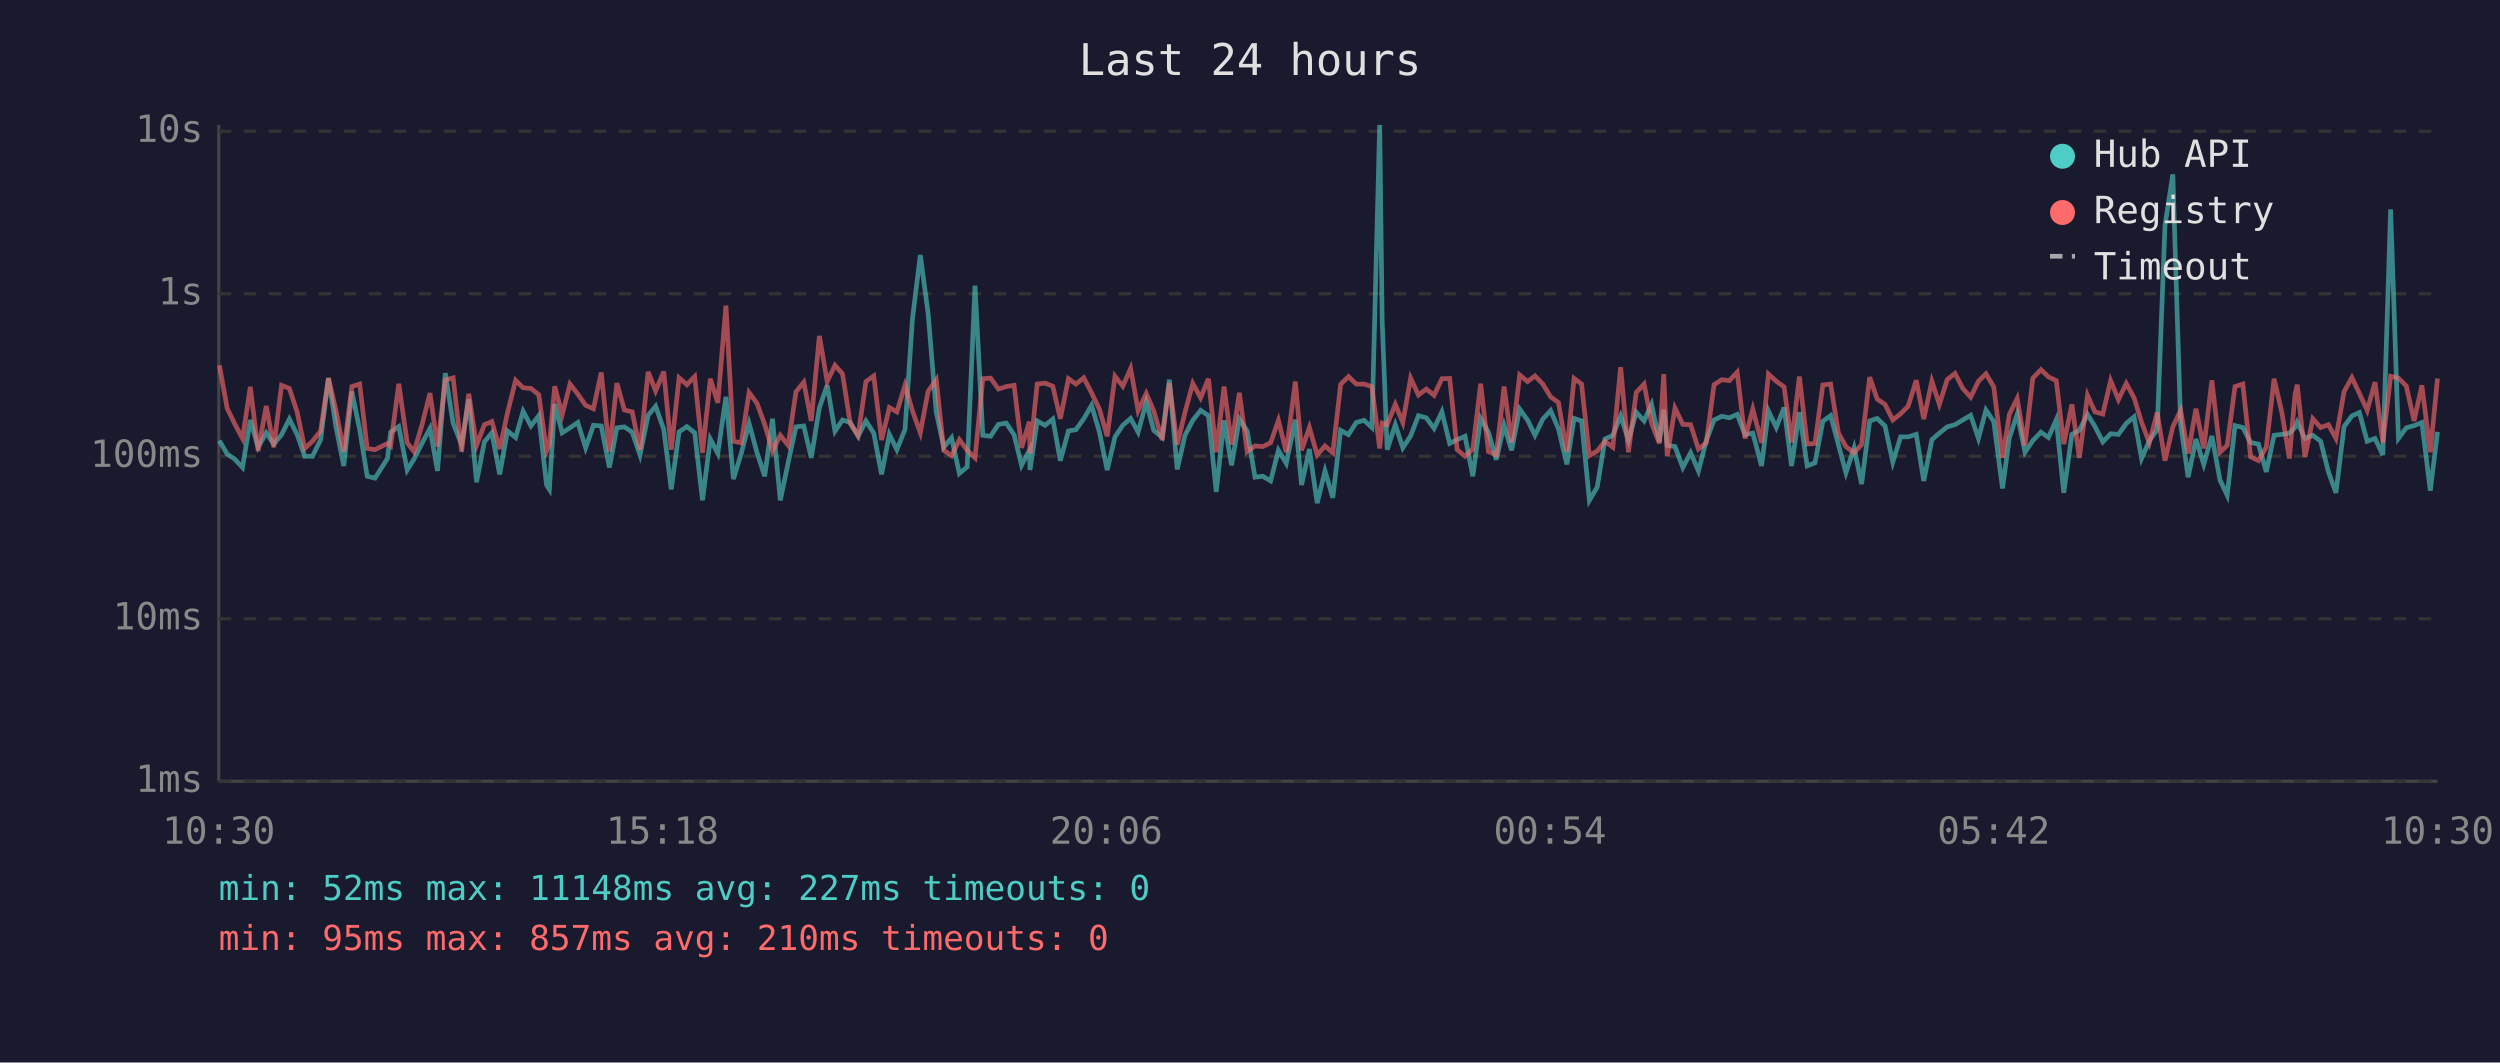
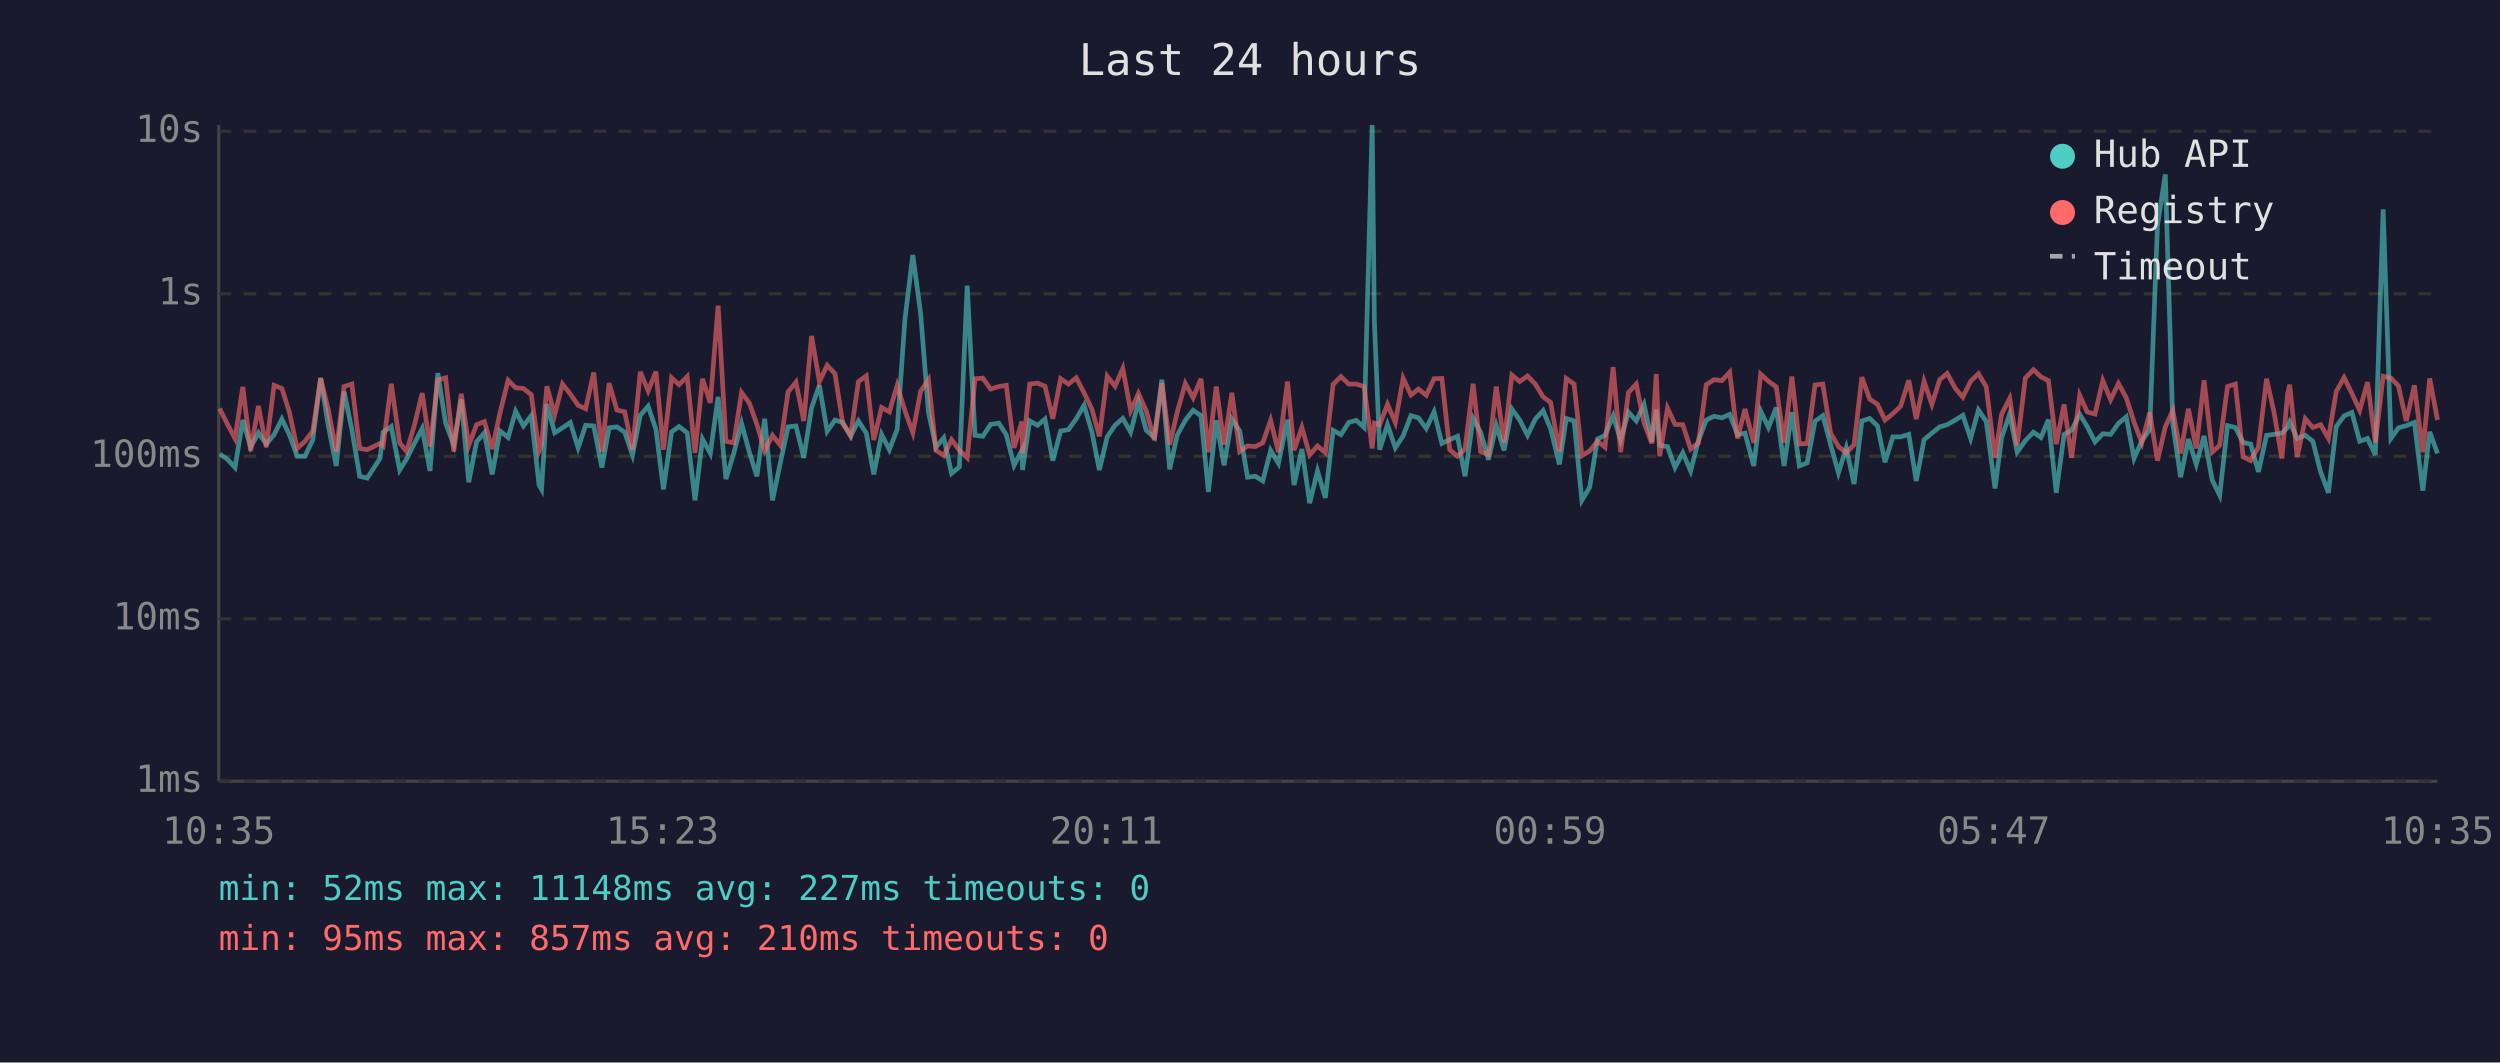
<svg xmlns="http://www.w3.org/2000/svg" viewBox="0 0 800 340" font-family="monospace" font-size="12">
  <rect width="800" height="340" fill="#1a1a2e" />
  <text x="400" y="24" fill="#e0e0e0" font-size="14" text-anchor="middle">Last 24 hours</text>
  <line x1="70" y1="40" x2="70" y2="250" stroke="#444" stroke-width="1" />
  <line x1="70" y1="250" x2="780" y2="250" stroke="#444" stroke-width="1" />
  <line x1="70" y1="250" x2="780" y2="250" stroke="#333" stroke-width="1" stroke-dasharray="4" />
  <text x="65" y="250" fill="#888" text-anchor="end" dominant-baseline="middle">1ms</text>
  <line x1="70" y1="198" x2="780" y2="198" stroke="#333" stroke-width="1" stroke-dasharray="4" />
  <text x="65" y="198" fill="#888" text-anchor="end" dominant-baseline="middle">10ms</text>
  <line x1="70" y1="146" x2="780" y2="146" stroke="#333" stroke-width="1" stroke-dasharray="4" />
  <text x="65" y="146" fill="#888" text-anchor="end" dominant-baseline="middle">100ms</text>
  <line x1="70" y1="94" x2="780" y2="94" stroke="#333" stroke-width="1" stroke-dasharray="4" />
  <text x="65" y="94" fill="#888" text-anchor="end" dominant-baseline="middle">1s</text>
  <line x1="70" y1="42" x2="780" y2="42" stroke="#333" stroke-width="1" stroke-dasharray="4" />
  <text x="65" y="42" fill="#888" text-anchor="end" dominant-baseline="middle">10s</text>
-   <text x="70" y="270" fill="#888" text-anchor="middle">10:30</text>
-   <text x="212" y="270" fill="#888" text-anchor="middle">15:18</text>
-   <text x="354" y="270" fill="#888" text-anchor="middle">20:06</text>
-   <text x="496" y="270" fill="#888" text-anchor="middle">00:54</text>
-   <text x="638" y="270" fill="#888" text-anchor="middle">05:42</text>
-   <text x="780" y="270" fill="#888" text-anchor="middle">10:30</text>
-   <polyline points="70.2,141.0 72.7,145.3 75.1,146.9 77.6,149.6 80.1,134.4 82.6,143.1 85.2,138.5 87.6,142.1 90.1,139.1 92.6,134.1 95.1,139.1 97.5,146.0 100.0,146.0 102.6,140.7 105.1,121.0 107.5,136.5 110.0,149.1 112.6,125.3 115.1,137.5 117.5,152.4 120.0,153.0 124.0,146.7 125.0,138.3 127.6,136.5 130.3,150.4 132.5,146.9 135.0,141.9 137.6,137.1 140.0,150.7 142.5,119.4 145.0,135.4 147.7,142.3 150.0,127.8 152.5,154.3 155.0,141.4 157.4,138.5 159.9,151.8 162.4,137.9 165.0,140.0 167.4,131.6 169.9,136.3 172.4,133.0 174.9,155.2 175.8,156.6 177.5,129.3 179.9,138.5 182.4,136.9 184.9,135.2 187.4,143.3 189.9,136.1 192.4,136.3 195.0,149.6 197.4,136.9 199.8,136.6 202.3,138.3 204.8,145.6 207.4,132.9 209.8,130.0 212.4,137.4 214.8,156.6 217.3,138.2 219.8,136.5 222.3,138.5 224.8,160.1 227.3,140.5 229.7,145.1 232.3,127.0 234.7,153.3 237.2,145.1 239.7,135.5 242.2,144.7 244.7,152.4 247.2,134.0 249.7,160.1 252.2,148.1 254.7,136.6 257.2,136.3 259.6,146.5 262.2,130.5 264.7,123.3 267.2,138.0 269.6,134.4 272.1,135.2 274.6,139.6 277.1,134.7 279.6,138.6 282.1,151.8 284.6,139.0 287.0,143.9 289.6,137.4 292.0,101.9 294.5,81.6 297.0,100.3 299.6,131.9 302.0,143.1 304.5,140.1 307.0,151.5 309.5,149.4 312.0,91.4 314.5,139.3 317.0,139.6 319.5,135.8 322.0,135.4 324.5,139.1 326.9,148.9 329.4,144.1 329.6,150.4 331.9,134.7 334.4,136.1 336.9,134.1 339.3,147.4 341.9,137.9 344.3,137.5 346.8,134.0 349.3,129.7 351.8,138.2 354.3,150.4 356.8,139.8 359.3,136.1 361.8,133.9 364.2,138.3 366.8,128.7 369.2,137.7 371.9,140.0 374.2,121.5 376.7,150.2 379.2,139.3 381.7,134.5 384.2,131.3 386.7,133.0 389.2,157.4 391.7,134.5 394.1,148.9 396.6,134.1 399.1,137.9 401.6,152.7 404.1,152.4 406.6,153.9 409.1,144.1 411.6,148.3 414.5,134.3 416.5,155.2 419.0,143.7 421.5,161.0 424.0,150.7 426.5,159.3 429.0,137.7 431.5,139.1 434.0,135.2 436.5,134.5 439.0,136.8 441.5,40.0 442.3,102.9 443.9,143.9 446.5,135.9 448.9,143.3 451.4,139.5 453.9,133.0 456.4,133.7 458.9,137.1 461.4,131.8 463.9,141.9 466.3,140.7 468.8,139.6 471.3,152.4 473.8,133.9 476.3,138.3 478.8,147.1 481.3,136.1 483.7,144.1 486.3,130.9 488.8,134.4 491.2,139.3 493.7,134.1 496.2,131.4 498.7,137.2 501.4,148.6 503.7,133.9 506.1,134.7 508.6,160.1 511.1,155.9 513.6,140.5 516.1,139.3 518.6,133.1 521.1,140.8 523.6,131.9 526.1,134.7 528.5,129.4 531.0,141.4 532.4,131.1 533.5,142.5 536.0,142.9 538.5,149.6 541.0,144.9 543.5,150.7 546.0,141.0 548.5,134.4 551.0,133.2 553.4,133.7 555.9,132.6 558.4,139.1 560.9,138.6 563.7,149.1 565.9,131.5 568.4,136.8 570.9,130.4 573.3,149.1 575.8,131.9 578.3,149.1 580.8,148.1 583.3,134.8 585.8,133.0 588.3,142.3 590.7,151.3 593.3,143.3 595.7,154.9 598.3,134.7 600.7,133.9 603.2,136.3 605.7,147.9 608.2,139.8 610.6,139.8 613.2,139.0 615.6,153.9 618.2,140.7 620.6,138.6 623.1,136.6 625.6,135.9 628.1,134.4 630.6,132.9 633.1,140.3 635.5,131.2 638.0,134.9 640.8,156.3 643.0,140.1 645.5,132.5 648.0,144.7 650.5,141.0 653.1,138.3 655.5,140.0 658.0,134.3 660.4,157.7 663.0,139.0 665.4,137.7 668.0,132.6 670.4,136.5 672.9,141.4 675.4,138.8 677.9,139.0 680.4,135.5 682.9,133.4 685.3,146.7 687.8,141.0 690.3,137.5 692.8,72.1 695.3,55.8 697.8,135.8 700.2,152.7 702.7,140.5 705.2,148.6 707.8,139.5 710.4,153.6 712.7,158.5 715.2,136.2 717.7,136.8 720.2,141.6 722.7,142.1 725.2,151.0 727.7,139.3 730.2,139.0 732.6,138.6 734.4,136.8 735.1,135.1 737.6,140.3 740.1,139.3 742.6,141.2 745.1,151.0 747.5,157.7 750.1,136.5 752.6,133.1 755.0,132.0 757.5,141.2 760.0,140.3 762.5,145.6 765.0,67.0 767.5,140.3 770.0,136.9 772.5,136.2 775.0,135.2 777.7,157.0 780.0,138.2" fill="none" stroke="#4ecdc4" stroke-width="1.5" opacity="0.6" />
-   <polyline points="70.2,116.9 72.7,130.7 75.1,135.6 77.6,140.3 80.1,123.8 82.6,144.3 85.2,129.9 87.6,143.1 90.1,123.3 92.6,124.3 95.1,131.9 97.5,143.5 100.0,141.2 102.6,137.9 105.1,121.0 107.5,131.3 110.0,144.5 112.6,123.7 115.1,122.9 117.5,143.5 120.0,143.9 124.0,141.9 125.0,142.7 127.6,122.8 130.3,141.7 132.5,144.5 135.0,136.1 137.6,125.8 140.0,142.9 142.5,121.6 145.0,120.9 147.7,144.5 150.0,126.0 152.5,142.5 155.0,135.9 157.4,134.9 159.9,143.7 162.4,132.1 165.0,121.7 167.4,124.1 169.9,124.3 172.4,126.3 174.9,144.3 175.8,142.3 177.5,123.6 179.9,132.7 182.4,122.9 184.9,126.1 187.4,129.7 189.9,130.8 192.4,119.2 195.0,144.5 197.4,122.6 199.8,131.2 202.3,131.8 204.8,143.9 207.4,119.0 209.8,125.1 212.4,118.9 214.8,143.9 217.3,120.9 219.8,123.1 222.3,120.5 224.8,144.9 227.3,121.2 229.7,128.9 232.3,97.8 234.7,141.2 237.2,141.7 239.7,125.6 242.2,129.0 244.7,135.8 247.2,144.3 249.7,139.3 252.2,142.5 254.7,125.4 257.2,122.3 259.6,134.7 262.2,107.5 264.7,122.1 267.2,116.9 269.6,119.6 272.1,135.6 274.6,139.3 277.1,122.1 279.6,120.3 282.1,140.8 284.6,130.4 287.0,131.8 289.6,123.3 292.0,131.5 294.5,138.5 297.0,125.2 299.6,121.5 302.0,144.1 304.5,145.8 307.0,140.7 309.5,144.1 312.0,146.5 314.5,121.2 317.0,121.0 319.5,124.5 322.0,123.7 324.5,123.3 326.9,143.3 329.4,134.9 329.6,145.1 331.9,122.9 334.4,122.6 336.9,123.6 339.3,134.0 341.9,121.2 344.3,122.9 346.8,120.9 349.3,125.7 351.8,130.9 354.3,139.6 356.8,120.4 359.3,123.6 361.8,117.9 364.2,131.4 366.8,125.9 369.2,131.5 371.9,140.8 374.2,122.6 376.7,142.3 379.2,131.9 381.7,122.7 384.2,127.3 386.7,121.2 389.2,144.7 391.7,123.7 394.1,142.3 396.6,125.7 399.1,144.5 401.6,142.7 404.1,142.9 406.6,141.7 409.1,134.5 411.6,144.7 414.5,122.1 416.5,144.1 419.0,136.8 421.5,145.6 424.0,142.7 426.5,144.9 429.0,123.0 431.5,120.5 434.0,122.9 436.5,122.9 439.0,123.7 441.5,143.5 442.3,135.4 443.9,135.9 446.5,129.4 448.9,135.2 451.4,121.0 453.9,126.4 456.4,124.5 458.9,126.5 461.4,121.2 463.9,121.1 466.3,143.9 468.8,146.0 471.3,143.7 473.8,122.8 476.3,144.5 478.8,145.6 481.3,123.7 483.7,141.6 486.3,120.0 488.8,122.1 491.2,120.3 493.7,122.9 496.2,127.0 498.7,128.8 501.4,144.5 503.7,121.1 506.1,122.9 508.6,145.8 511.1,144.3 513.6,141.2 516.1,143.1 518.6,117.5 521.1,144.7 523.6,125.6 526.1,122.9 528.5,135.4 531.0,141.9 532.4,119.7 533.5,146.0 536.0,130.6 538.5,135.8 541.0,135.9 543.5,143.7 546.0,141.7 548.5,123.1 551.0,121.5 553.4,121.8 555.9,119.1 558.4,140.3 560.9,130.9 563.7,141.7 565.9,119.7 568.4,122.0 570.9,123.8 573.3,141.6 575.8,120.5 578.3,142.1 580.8,141.9 583.3,123.2 585.8,122.9 588.3,138.6 590.7,142.9 593.3,144.9 595.7,142.3 598.3,120.7 600.7,127.7 603.2,129.4 605.7,134.4 608.2,132.4 610.6,130.0 613.2,121.7 615.6,134.1 618.2,122.0 620.6,129.4 623.1,121.5 625.6,119.5 628.1,124.3 630.6,127.1 633.1,122.0 635.5,119.6 638.0,123.8 640.8,146.5 643.0,132.6 645.5,127.5 648.0,142.5 650.5,121.0 653.1,118.3 655.5,120.6 658.0,121.8 660.4,142.1 663.0,129.4 665.4,146.5 668.0,126.5 670.4,131.8 672.9,132.5 675.4,121.8 677.9,127.9 680.4,122.7 682.9,127.3 685.3,135.1 687.8,141.7 690.3,132.0 692.8,147.4 695.3,136.6 697.8,131.3 700.2,145.1 702.7,130.8 705.2,143.5 707.8,121.7 710.4,144.7 712.7,142.5 715.2,123.7 717.7,122.9 720.2,146.2 722.7,147.4 725.2,143.1 727.7,121.2 730.2,132.0 732.6,146.7 734.4,126.3 735.1,123.1 737.6,146.2 740.1,134.0 742.6,136.8 745.1,135.9 747.5,140.3 750.1,125.3 752.6,120.8 755.0,125.9 757.5,131.3 760.0,122.3 762.5,141.6 765.0,120.4 767.5,121.0 770.0,123.5 772.5,134.7 775.0,123.3 777.7,144.7 780.0,121.1" fill="none" stroke="#ff6b6b" stroke-width="1.5" opacity="0.6" />
+   <text x="70" y="270" fill="#888" text-anchor="middle">10:35</text>
+   <text x="212" y="270" fill="#888" text-anchor="middle">15:23</text>
+   <text x="354" y="270" fill="#888" text-anchor="middle">20:11</text>
+   <text x="496" y="270" fill="#888" text-anchor="middle">00:59</text>
+   <text x="638" y="270" fill="#888" text-anchor="middle">05:47</text>
+   <text x="780" y="270" fill="#888" text-anchor="middle">10:35</text>
+   <polyline points="70.3,145.3 72.7,146.9 75.2,149.6 77.7,134.4 80.2,143.1 82.7,138.5 85.2,142.1 87.7,139.1 90.2,134.1 92.6,139.1 95.1,146.0 97.6,146.0 100.1,140.7 102.6,121.0 105.1,136.5 107.6,149.1 110.1,125.3 112.6,137.5 115.1,152.4 117.5,153.0 121.6,146.7 122.6,138.3 125.2,136.5 127.9,150.4 130.1,146.9 132.6,141.9 135.1,137.1 137.6,150.7 140.1,119.4 142.6,135.4 145.2,142.3 147.6,127.8 150.0,154.3 152.5,141.4 155.0,138.5 157.5,151.8 160.0,137.9 162.6,140.0 165.0,131.6 167.5,136.3 170.0,133.0 172.5,155.2 173.3,156.6 175.0,129.3 177.5,138.5 180.0,136.9 182.5,135.2 185.0,143.3 187.4,136.1 190.0,136.3 192.6,149.6 194.9,136.9 197.4,136.6 199.9,138.3 202.4,145.6 204.9,132.9 207.4,130.0 209.9,137.4 212.3,156.6 214.9,138.2 217.3,136.5 219.9,138.5 222.4,160.1 224.8,140.5 227.3,145.1 229.8,127.0 232.3,153.3 234.8,145.1 237.3,135.5 239.8,144.7 242.2,152.4 244.7,134.0 247.2,160.1 249.7,148.1 252.2,136.6 254.7,136.3 257.2,146.5 259.7,130.5 262.2,123.3 264.7,138.0 267.2,134.4 269.7,135.2 272.2,139.6 274.7,134.7 277.2,138.6 279.6,151.8 282.1,139.0 284.6,143.9 287.1,137.4 289.6,101.9 292.1,81.6 294.6,100.3 297.1,131.9 299.5,143.1 302.0,140.1 304.5,151.5 307.0,149.4 309.5,91.4 312.0,139.3 314.5,139.6 317.0,135.8 319.6,135.4 322.0,139.1 324.5,148.9 327.0,144.1 327.2,150.4 329.5,134.7 332.0,136.1 334.4,134.1 336.9,147.4 339.4,137.9 341.9,137.5 344.4,134.0 346.9,129.7 349.4,138.2 351.8,150.4 354.3,139.8 356.8,136.1 359.3,133.9 361.8,138.3 364.3,128.7 366.8,137.7 369.4,140.0 371.8,121.5 374.3,150.2 376.7,139.3 379.3,134.5 381.8,131.3 384.3,133.0 386.7,157.4 389.2,134.5 391.7,148.9 394.2,134.1 396.7,137.9 399.2,152.7 401.7,152.4 404.1,153.9 406.6,144.1 409.1,148.3 412.0,134.3 414.1,155.2 416.6,143.7 419.1,161.0 421.6,150.7 424.1,159.3 426.6,137.7 429.1,139.1 431.6,135.2 434.0,134.5 436.5,136.8 439.1,40.0 439.8,102.9 441.5,143.9 444.0,135.9 446.5,143.3 449.0,139.5 451.5,133.0 453.9,133.7 456.4,137.1 458.9,131.8 461.4,141.9 463.9,140.7 466.4,139.6 468.8,152.4 471.4,133.9 473.8,138.3 476.3,147.1 478.8,136.1 481.3,144.1 483.8,130.9 486.3,134.4 488.8,139.3 491.3,134.1 493.8,131.4 496.2,137.2 499.0,148.6 501.2,133.9 503.7,134.7 506.2,160.1 508.7,155.9 511.2,140.5 513.6,139.3 516.2,133.1 518.6,140.8 521.1,131.9 523.6,134.7 526.1,129.4 528.6,141.4 530.0,131.1 531.1,142.5 533.6,142.9 536.0,149.6 538.5,144.9 541.0,150.7 543.5,141.0 546.0,134.4 548.5,133.2 551.0,133.7 553.5,132.6 556.0,139.1 558.4,138.6 561.2,149.1 563.4,131.5 565.9,136.8 568.4,130.4 570.9,149.1 573.4,131.9 575.8,149.1 578.3,148.1 580.8,134.8 583.3,133.0 585.8,142.3 588.3,151.3 590.8,143.3 593.3,154.9 595.8,134.7 598.3,133.9 600.8,136.3 603.2,147.9 605.7,139.8 608.2,139.8 610.8,139.0 613.2,153.9 615.7,140.7 618.2,138.6 620.7,136.6 623.1,135.9 625.7,134.4 628.1,132.9 630.6,140.3 633.1,131.2 635.6,134.9 638.4,156.3 640.5,140.1 643.1,132.5 645.5,144.7 648.1,141.0 650.7,138.3 653.1,140.0 655.5,134.3 658.0,157.7 660.5,139.0 662.9,137.7 665.5,132.6 667.9,136.5 670.4,141.4 672.9,138.8 675.4,139.0 677.9,135.5 680.4,133.4 682.9,146.7 685.4,141.0 687.9,137.5 690.4,72.1 692.9,55.8 695.3,135.8 697.8,152.7 700.3,140.5 702.8,148.6 705.3,139.5 707.9,153.6 710.3,158.5 712.8,136.2 715.3,136.8 717.8,141.6 720.2,142.1 722.7,151.0 725.3,139.3 727.7,139.0 730.2,138.6 732.0,136.8 732.7,135.1 735.1,140.3 737.7,139.3 740.1,141.2 742.6,151.0 745.1,157.7 747.6,136.5 750.1,133.1 752.6,132.0 755.1,141.2 757.6,140.3 760.1,145.6 762.6,67.0 765.1,140.3 767.5,136.9 770.0,136.2 772.6,135.2 775.3,157.0 777.5,138.2 780.0,145.1" fill="none" stroke="#4ecdc4" stroke-width="1.5" opacity="0.6" />
+   <polyline points="70.3,130.7 72.7,135.6 75.2,140.3 77.7,123.8 80.2,144.3 82.7,129.9 85.2,143.1 87.7,123.3 90.2,124.3 92.6,131.9 95.1,143.5 97.6,141.2 100.1,137.9 102.6,121.0 105.1,131.3 107.6,144.5 110.1,123.7 112.6,122.9 115.1,143.5 117.5,143.9 121.6,141.9 122.6,142.7 125.2,122.8 127.9,141.7 130.1,144.5 132.6,136.1 135.1,125.8 137.6,142.9 140.1,121.6 142.6,120.9 145.2,144.5 147.6,126.0 150.0,142.5 152.5,135.9 155.0,134.9 157.5,143.7 160.0,132.1 162.6,121.7 165.0,124.1 167.5,124.3 170.0,126.3 172.5,144.3 173.3,142.3 175.0,123.6 177.5,132.7 180.0,122.9 182.5,126.1 185.0,129.7 187.4,130.8 190.0,119.2 192.6,144.5 194.9,122.6 197.4,131.2 199.9,131.8 202.4,143.9 204.9,119.0 207.4,125.1 209.9,118.9 212.3,143.9 214.9,120.9 217.3,123.1 219.9,120.5 222.4,144.9 224.8,121.2 227.3,128.9 229.8,97.8 232.3,141.2 234.8,141.7 237.3,125.6 239.8,129.0 242.2,135.8 244.7,144.3 247.2,139.3 249.7,142.5 252.2,125.4 254.7,122.3 257.2,134.7 259.7,107.5 262.2,122.1 264.7,116.9 267.2,119.6 269.7,135.6 272.2,139.3 274.7,122.1 277.2,120.3 279.6,140.8 282.1,130.4 284.6,131.8 287.1,123.3 289.6,131.5 292.1,138.5 294.6,125.2 297.1,121.5 299.5,144.1 302.0,145.8 304.5,140.7 307.0,144.1 309.5,146.5 312.0,121.2 314.5,121.0 317.0,124.5 319.6,123.7 322.0,123.3 324.5,143.3 327.0,134.9 327.2,145.1 329.5,122.9 332.0,122.6 334.4,123.6 336.9,134.0 339.4,121.2 341.9,122.9 344.4,120.9 346.9,125.7 349.4,130.9 351.8,139.6 354.3,120.4 356.8,123.6 359.3,117.9 361.8,131.4 364.3,125.9 366.8,131.5 369.4,140.8 371.8,122.6 374.3,142.3 376.7,131.9 379.3,122.7 381.8,127.3 384.3,121.2 386.7,144.7 389.2,123.7 391.7,142.3 394.2,125.7 396.7,144.5 399.2,142.7 401.7,142.9 404.1,141.7 406.6,134.5 409.1,144.7 412.0,122.1 414.1,144.1 416.6,136.8 419.1,145.6 421.6,142.7 424.1,144.9 426.6,123.0 429.1,120.5 431.6,122.9 434.0,122.9 436.5,123.7 439.1,143.5 439.8,135.4 441.5,135.9 444.0,129.4 446.5,135.2 449.0,121.0 451.5,126.4 453.9,124.5 456.4,126.5 458.9,121.2 461.4,121.1 463.9,143.9 466.4,146.0 468.8,143.7 471.4,122.8 473.8,144.5 476.3,145.6 478.8,123.7 481.3,141.6 483.8,120.0 486.3,122.1 488.8,120.3 491.3,122.9 493.8,127.0 496.2,128.8 499.0,144.5 501.2,121.1 503.7,122.9 506.2,145.8 508.7,144.3 511.2,141.2 513.6,143.1 516.2,117.5 518.6,144.7 521.1,125.6 523.6,122.9 526.1,135.4 528.6,141.9 530.0,119.7 531.1,146.0 533.6,130.6 536.0,135.8 538.5,135.9 541.0,143.7 543.5,141.7 546.0,123.1 548.5,121.5 551.0,121.8 553.5,119.1 556.0,140.3 558.4,130.9 561.2,141.7 563.4,119.7 565.9,122.0 568.4,123.8 570.9,141.6 573.4,120.5 575.8,142.1 578.3,141.9 580.8,123.2 583.3,122.9 585.8,138.6 588.3,142.9 590.8,144.9 593.3,142.3 595.8,120.7 598.3,127.7 600.8,129.4 603.2,134.4 605.7,132.4 608.2,130.0 610.8,121.7 613.2,134.1 615.7,122.0 618.2,129.4 620.7,121.5 623.1,119.5 625.7,124.3 628.1,127.1 630.6,122.0 633.1,119.6 635.6,123.8 638.4,146.5 640.5,132.6 643.1,127.5 645.5,142.5 648.1,121.0 650.7,118.3 653.1,120.6 655.5,121.8 658.0,142.1 660.5,129.4 662.9,146.5 665.5,126.5 667.9,131.8 670.4,132.5 672.9,121.8 675.4,127.9 677.9,122.7 680.4,127.3 682.9,135.1 685.4,141.7 687.9,132.0 690.4,147.4 692.9,136.6 695.3,131.3 697.8,145.1 700.3,130.8 702.8,143.5 705.3,121.7 707.9,144.7 710.3,142.5 712.8,123.7 715.3,122.9 717.8,146.2 720.2,147.4 722.7,143.1 725.3,121.2 727.7,132.0 730.2,146.7 732.0,126.3 732.7,123.1 735.1,146.2 737.7,134.0 740.1,136.8 742.6,135.9 745.1,140.3 747.6,125.3 750.1,120.8 752.6,125.9 755.1,131.3 757.6,122.3 760.1,141.6 762.6,120.4 765.1,121.0 767.5,123.5 770.0,134.7 772.6,123.3 775.3,144.7 777.5,121.1 780.0,134.4" fill="none" stroke="#ff6b6b" stroke-width="1.5" opacity="0.6" />
  <circle cx="660" cy="50" r="4" fill="#4ecdc4" />
  <text x="670" y="50" fill="#e0e0e0" dominant-baseline="middle">Hub API</text>
  <circle cx="660" cy="68" r="4" fill="#ff6b6b" />
  <text x="670" y="68" fill="#e0e0e0" dominant-baseline="middle">Registry</text>
  <line x1="656" y1="82" x2="664" y2="82" stroke="#e0e0e0" stroke-width="1.5" stroke-dasharray="4,3" opacity="0.7" />
  <text x="670" y="86" fill="#e0e0e0" dominant-baseline="middle">Timeout</text>
  <text x="70" y="288" fill="#4ecdc4" font-size="11">min: 52ms  max: 11148ms  avg: 227ms  timeouts: 0</text>
  <text x="70" y="304" fill="#ff6b6b" font-size="11">min: 95ms  max: 857ms  avg: 210ms  timeouts: 0</text>
</svg>
